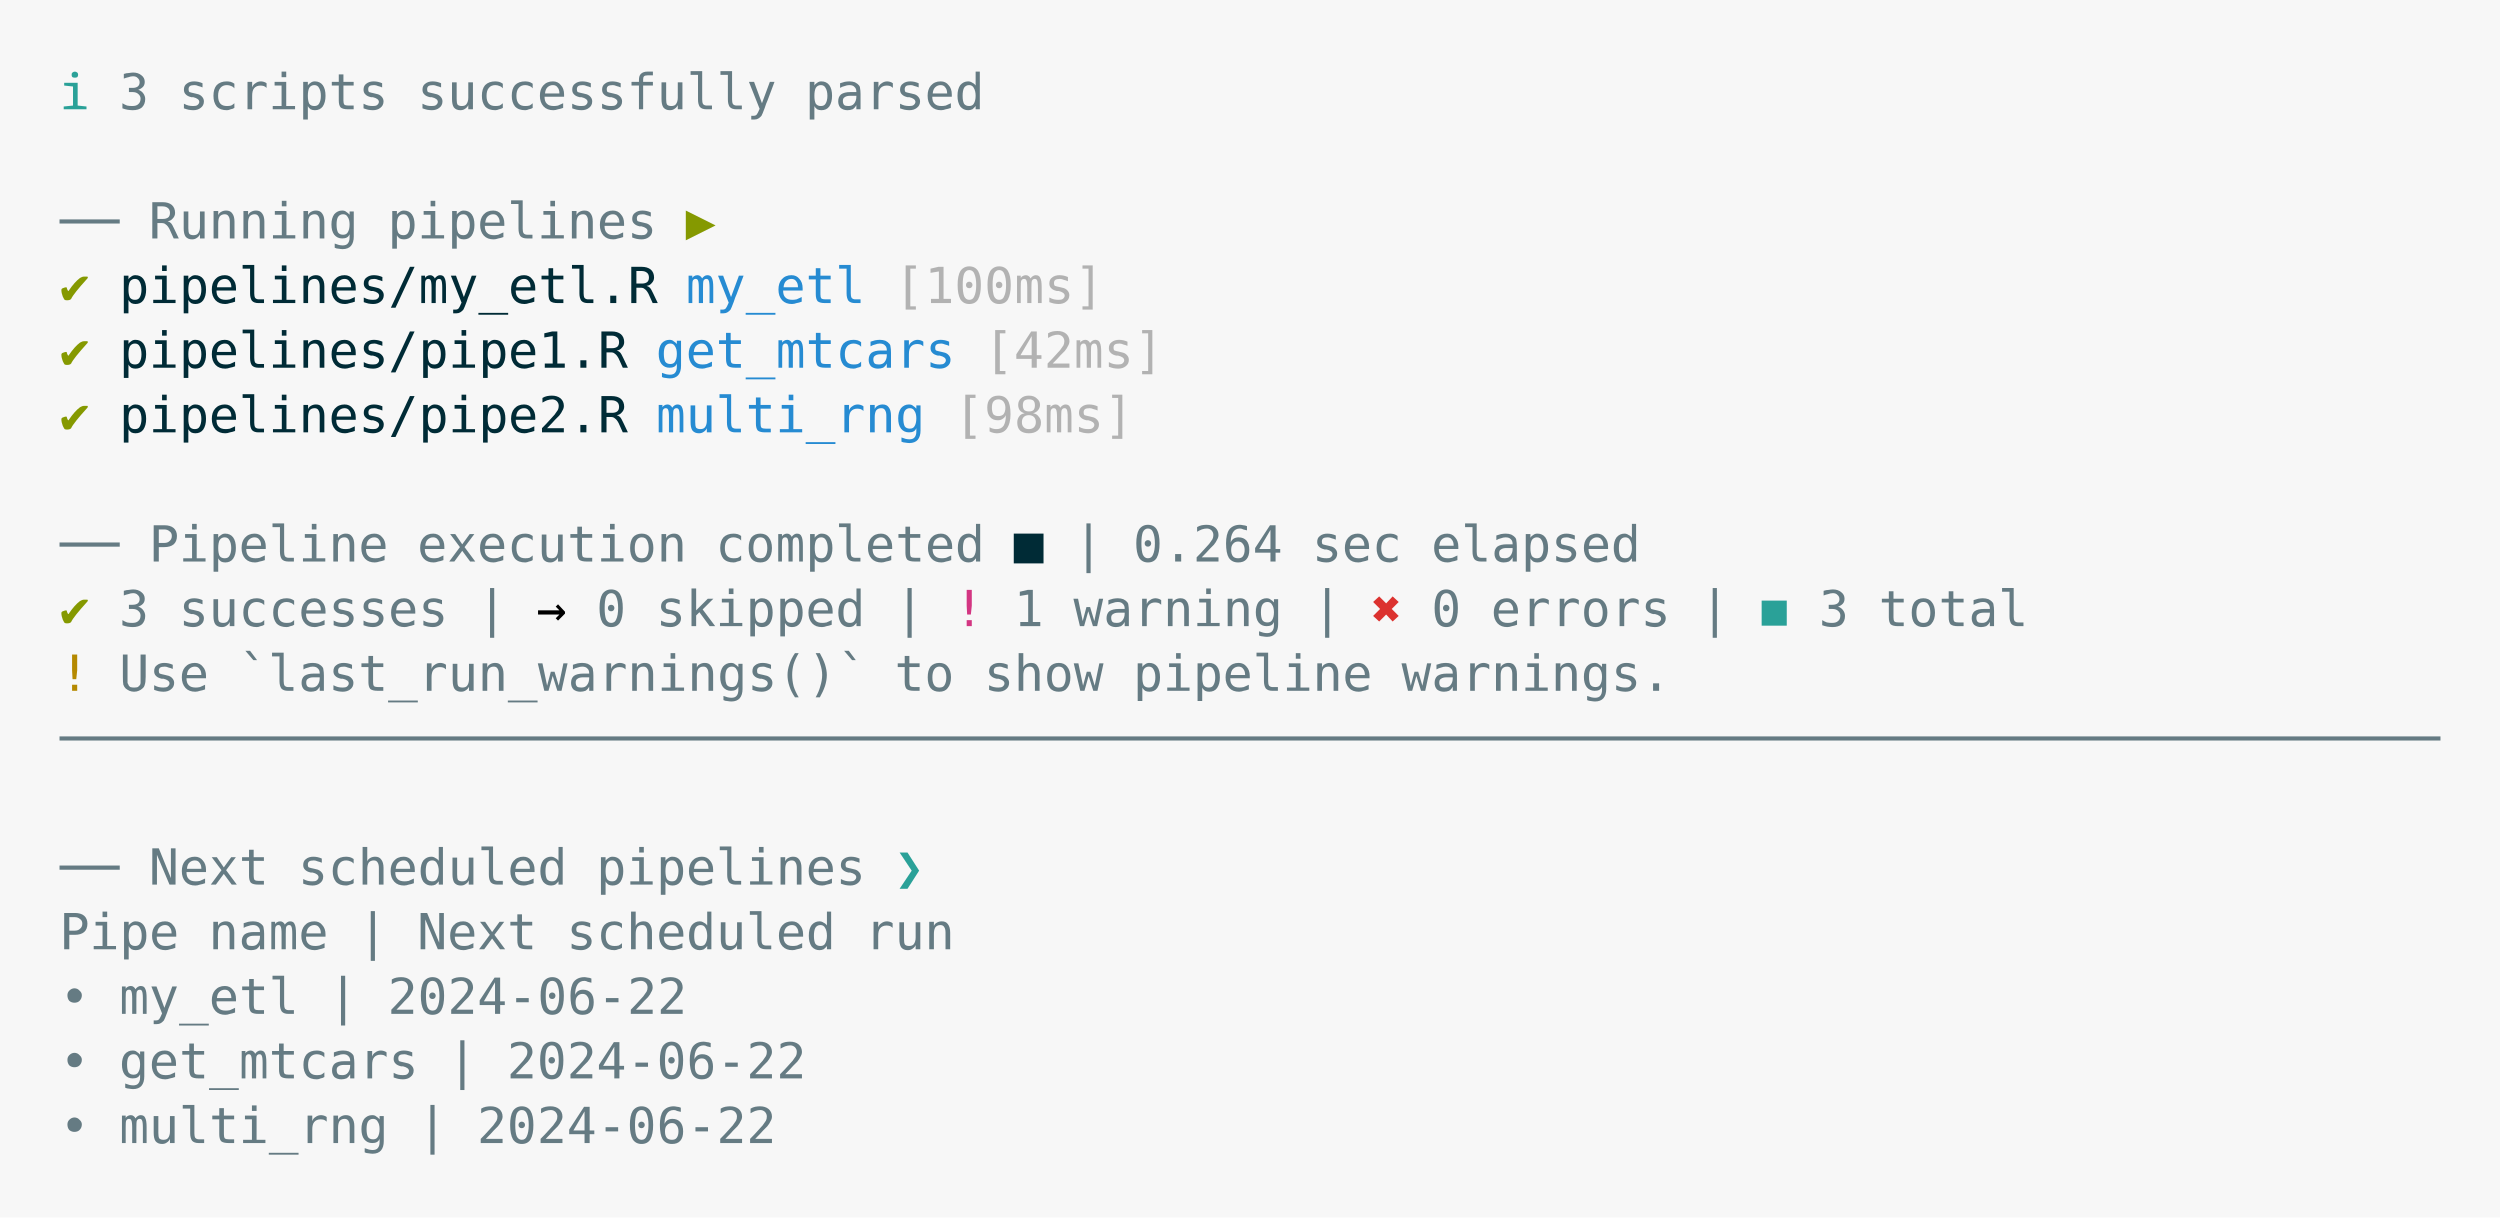
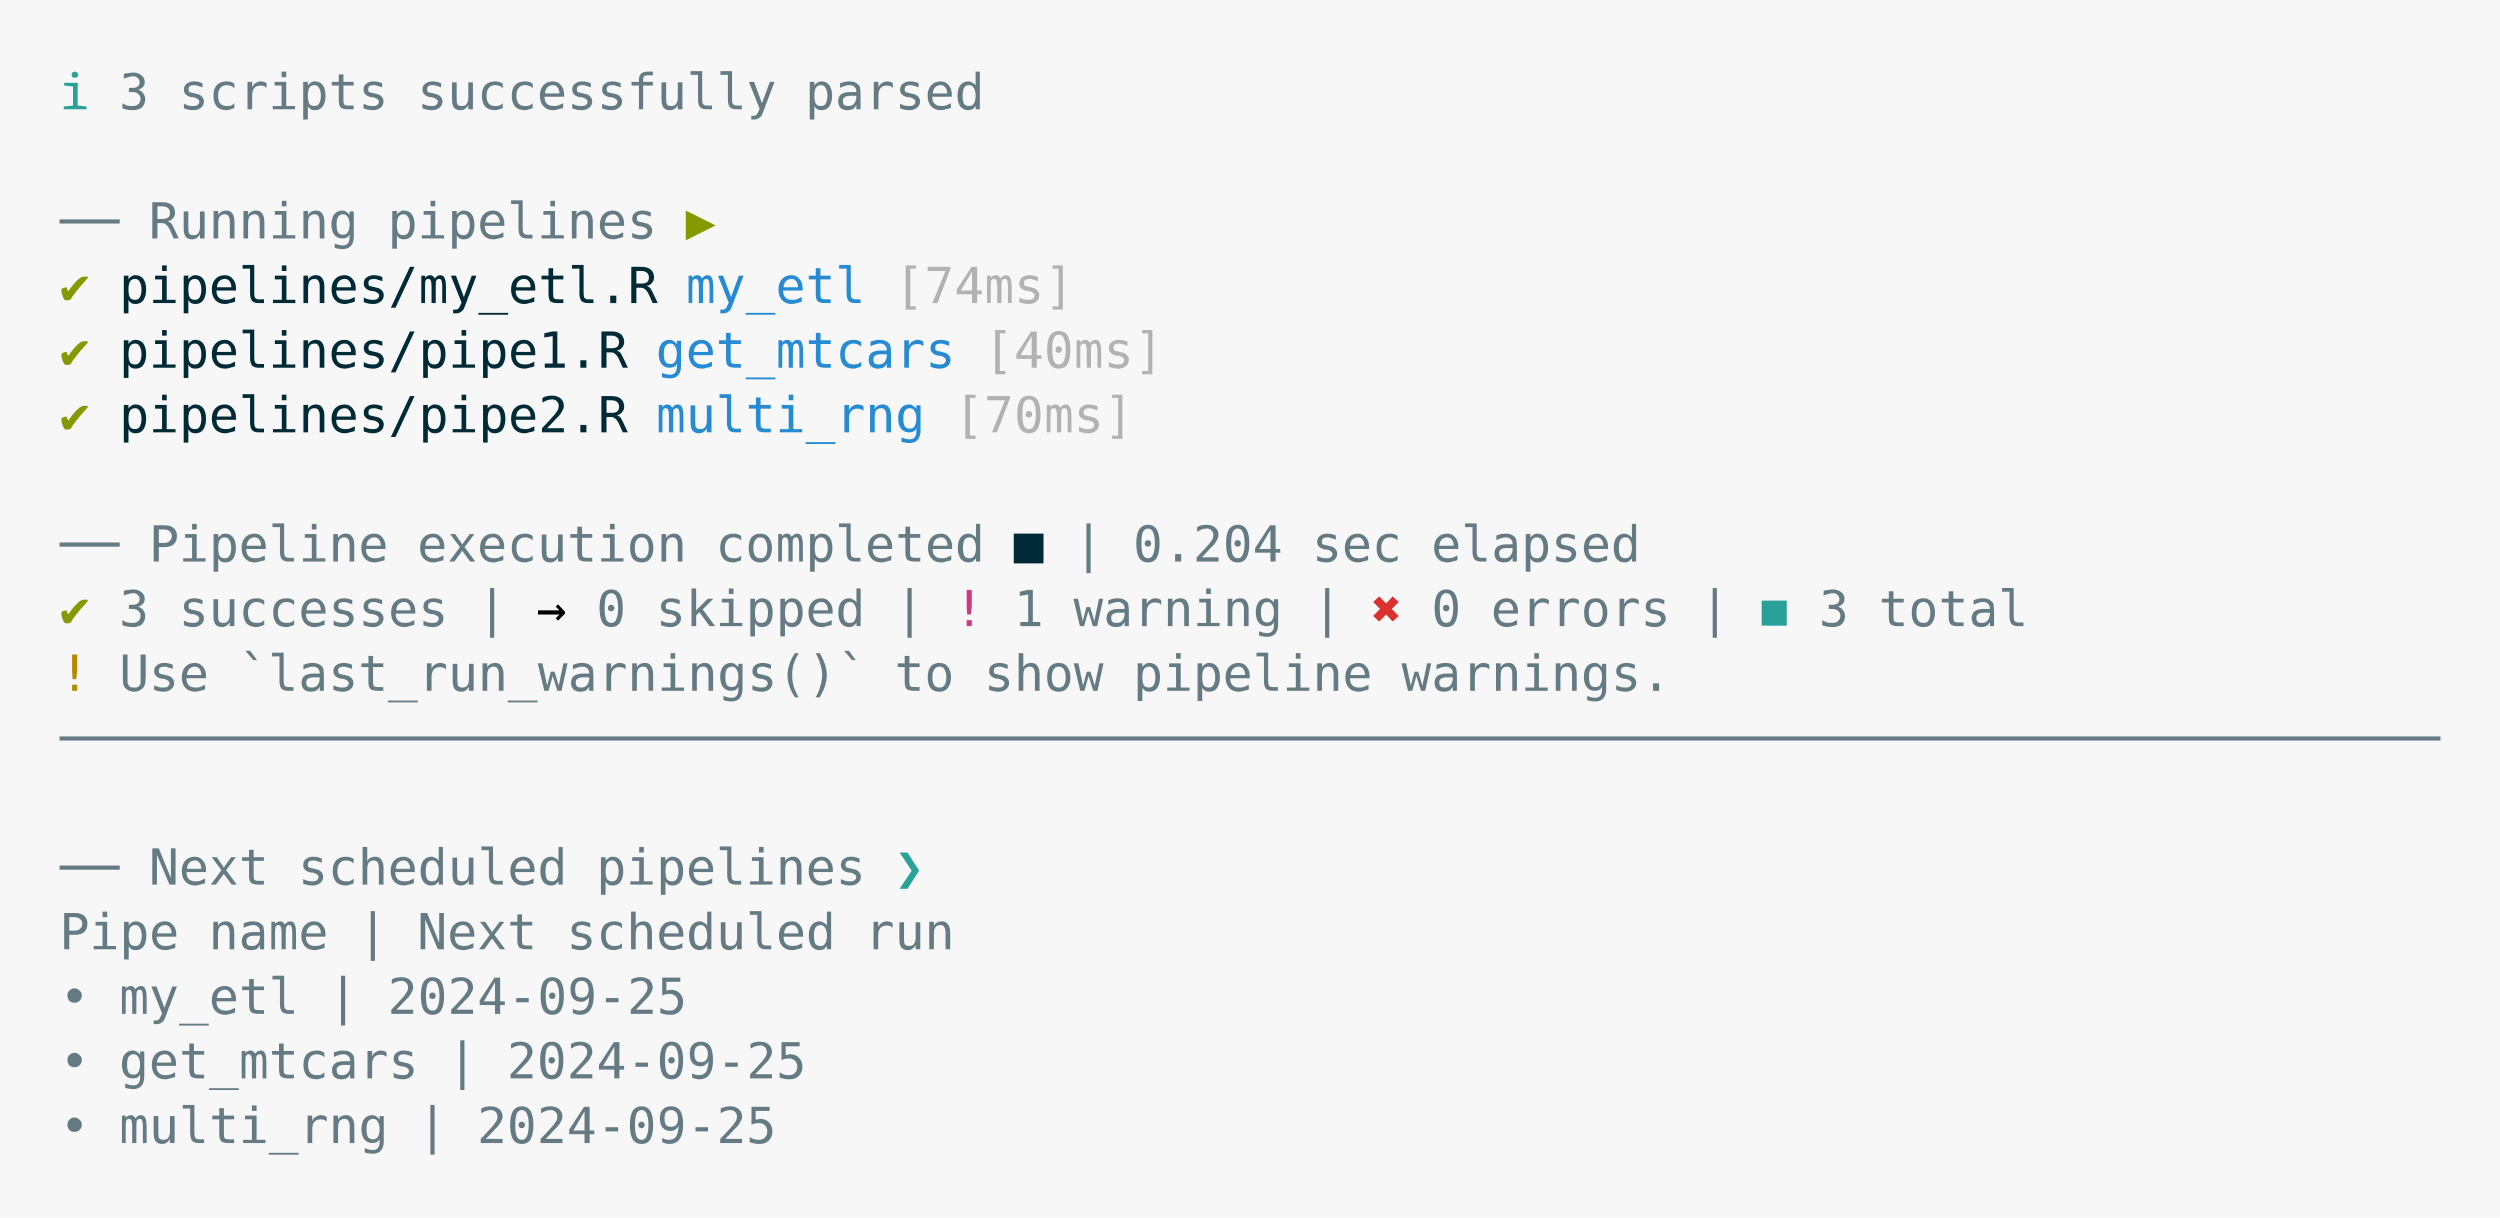
<svg xmlns="http://www.w3.org/2000/svg" xmlns:xlink="http://www.w3.org/1999/xlink" width="840" height="409.07">
  <rect width="840" height="409.07" rx="0" ry="0" class="a" />
  <svg height="369.07" viewBox="0 0 80 36.907" width="800" x="20" y="20">
    <style>.a{fill:rgb(247,247,247)}.b{font-family:'Fira Code',Monaco,Consolas,Menlo,'Bitstream Vera Sans Mono','Powerline Symbols',monospace}.c{fill:transparent}.d{fill:rgb(42,161,152);white-space:pre}.e{fill:rgb(101,123,131);white-space:pre}.f{fill:rgb(133,153,0);white-space:pre}.g{fill:rgb(0,43,54);white-space:pre}.h{fill:rgb(38,139,210);white-space:pre}.i{fill:rgb(178,178,178);white-space:pre}.j{white-space:pre}.k{fill:rgb(211,54,130);white-space:pre}.l{fill:rgb(220,50,47);white-space:pre}.m{fill:rgb(181,137,0);white-space:pre}</style>
    <g font-family="'Fira Code',Monaco,Consolas,Menlo,'Bitstream Vera Sans Mono','Powerline Symbols',monospace" font-size="1.67" class="b">
      <defs>
        <symbol id="a">
          <rect height="17" width="80" x="0" y="0" class="c" />
        </symbol>
      </defs>
      <rect height="36.907" width="80" class="a" />
      <svg x="0" y="0" width="80">
        <svg x="0">
          <use xlink:href="#a" />
          <text font-size="1.67" x="0" y="1.67" class="d">ℹ</text>
          <text font-size="1.67" x="2.004" y="1.67" class="e">3</text>
          <text font-size="1.67" x="4.008" y="1.67" class="e">scripts</text>
          <text font-size="1.67" x="12.024" y="1.67" class="e">successfully</text>
          <text font-size="1.67" x="25.05" y="1.67" class="e">parsed</text>
          <text font-size="1.67" x="0" y="6.012" class="e">──</text>
          <text font-size="1.67" x="3.006" y="6.012" class="e">Running</text>
          <text font-size="1.67" x="11.022" y="6.012" class="e">pipelines</text>
          <text font-size="1.67" x="21.042" y="6.012" class="f">▶</text>
          <text font-size="1.67" x="0" y="8.183" class="f">✔</text>
          <text font-size="1.67" x="2.004" y="8.183" class="g">pipelines/my_etl.R</text>
          <text font-size="1.67" x="21.042" y="8.183" class="h">my_etl</text>
-           <text font-size="1.67" x="28.056" y="8.183" class="i">[100ms]</text>
+           <text font-size="1.67" x="28.056" y="8.183" class="i">[74ms]</text>
          <text font-size="1.67" x="0" y="10.354" class="f">✔</text>
          <text font-size="1.67" x="2.004" y="10.354" class="g">pipelines/pipe1.R</text>
          <text font-size="1.67" x="20.04" y="10.354" class="h">get_mtcars</text>
-           <text font-size="1.67" x="31.062" y="10.354" class="i">[42ms]</text>
+           <text font-size="1.67" x="31.062" y="10.354" class="i">[40ms]</text>
          <text font-size="1.67" x="0" y="12.525" class="f">✔</text>
          <text font-size="1.67" x="2.004" y="12.525" class="g">pipelines/pipe2.R</text>
          <text font-size="1.67" x="20.04" y="12.525" class="h">multi_rng</text>
-           <text font-size="1.67" x="30.06" y="12.525" class="i">[98ms]</text>
+           <text font-size="1.67" x="30.06" y="12.525" class="i">[70ms]</text>
          <text font-size="1.67" x="0" y="16.867" class="e">──</text>
          <text font-size="1.67" x="3.006" y="16.867" class="e">Pipeline</text>
          <text font-size="1.67" x="12.024" y="16.867" class="e">execution</text>
          <text font-size="1.67" x="22.044" y="16.867" class="e">completed</text>
          <text font-size="1.67" x="32.064" y="16.867" class="g">■</text>
          <text font-size="1.67" x="34.068" y="16.867" class="e">|</text>
-           <text font-size="1.67" x="36.072" y="16.867" class="e">0.264</text>
+           <text font-size="1.67" x="36.072" y="16.867" class="e">0.204</text>
          <text font-size="1.67" x="42.084" y="16.867" class="e">sec</text>
          <text font-size="1.67" x="46.092" y="16.867" class="e">elapsed</text>
          <text font-size="1.67" x="0" y="19.038" class="f">✔</text>
          <text font-size="1.67" x="2.004" y="19.038" class="e">3</text>
          <text font-size="1.67" x="4.008" y="19.038" class="e">successes</text>
          <text font-size="1.67" x="14.028" y="19.038" class="e">|</text>
          <text font-size="1.67" x="16.032" y="19.038" class="j">→</text>
          <text font-size="1.67" x="18.036" y="19.038" class="e">0</text>
          <text font-size="1.67" x="20.04" y="19.038" class="e">skipped</text>
          <text font-size="1.67" x="28.056" y="19.038" class="e">|</text>
          <text font-size="1.67" x="30.06" y="19.038" class="k">!</text>
          <text font-size="1.67" x="32.064" y="19.038" class="e">1</text>
          <text font-size="1.67" x="34.068" y="19.038" class="e">warning</text>
          <text font-size="1.67" x="42.084" y="19.038" class="e">|</text>
          <text font-size="1.67" x="44.088" y="19.038" class="l">✖</text>
          <text font-size="1.67" x="46.092" y="19.038" class="e">0</text>
          <text font-size="1.67" x="48.096" y="19.038" class="e">errors</text>
          <text font-size="1.67" x="55.11" y="19.038" class="e">|</text>
          <text font-size="1.67" x="57.114" y="19.038" class="d">◼</text>
          <text font-size="1.67" x="59.118" y="19.038" class="e">3</text>
          <text font-size="1.67" x="61.122" y="19.038" class="e">total</text>
          <text font-size="1.67" x="0" y="21.209" class="m">!</text>
          <text font-size="1.67" x="2.004" y="21.209" class="e">Use</text>
          <text font-size="1.67" x="6.012" y="21.209" class="e">`last_run_warnings()`</text>
          <text font-size="1.67" x="28.056" y="21.209" class="e">to</text>
          <text font-size="1.67" x="31.062" y="21.209" class="e">show</text>
          <text font-size="1.67" x="36.072" y="21.209" class="e">pipeline</text>
          <text font-size="1.67" x="45.09" y="21.209" class="e">warnings.</text>
          <text font-size="1.67" x="0" y="23.38" class="e">────────────────────────────────────────────────────────────────────────────────</text>
          <text font-size="1.67" x="0" y="27.722" class="e">──</text>
          <text font-size="1.67" x="3.006" y="27.722" class="e">Next</text>
          <text font-size="1.67" x="8.016" y="27.722" class="e">scheduled</text>
          <text font-size="1.67" x="18.036" y="27.722" class="e">pipelines</text>
          <text font-size="1.67" x="28.056" y="27.722" class="d">❯</text>
          <text font-size="1.67" x="0" y="29.893" class="e">Pipe</text>
          <text font-size="1.67" x="5.01" y="29.893" class="e">name</text>
          <text font-size="1.67" x="10.02" y="29.893" class="e">|</text>
          <text font-size="1.67" x="12.024" y="29.893" class="e">Next</text>
          <text font-size="1.67" x="17.034" y="29.893" class="e">scheduled</text>
          <text font-size="1.67" x="27.054" y="29.893" class="e">run</text>
          <text font-size="1.67" x="0" y="32.064" class="e">•</text>
          <text font-size="1.67" x="2.004" y="32.064" class="e">my_etl</text>
          <text font-size="1.67" x="9.018" y="32.064" class="e">|</text>
-           <text font-size="1.67" x="11.022" y="32.064" class="e">2024-06-22</text>
+           <text font-size="1.67" x="11.022" y="32.064" class="e">2024-09-25</text>
          <text font-size="1.67" x="0" y="34.235" class="e">•</text>
          <text font-size="1.67" x="2.004" y="34.235" class="e">get_mtcars</text>
          <text font-size="1.67" x="13.026" y="34.235" class="e">|</text>
-           <text font-size="1.67" x="15.03" y="34.235" class="e">2024-06-22</text>
+           <text font-size="1.67" x="15.03" y="34.235" class="e">2024-09-25</text>
          <text font-size="1.67" x="0" y="36.406" class="e">•</text>
          <text font-size="1.67" x="2.004" y="36.406" class="e">multi_rng</text>
          <text font-size="1.67" x="12.024" y="36.406" class="e">|</text>
-           <text font-size="1.67" x="14.028" y="36.406" class="e">2024-06-22</text>
+           <text font-size="1.67" x="14.028" y="36.406" class="e">2024-09-25</text>
        </svg>
      </svg>
    </g>
  </svg>
</svg>
